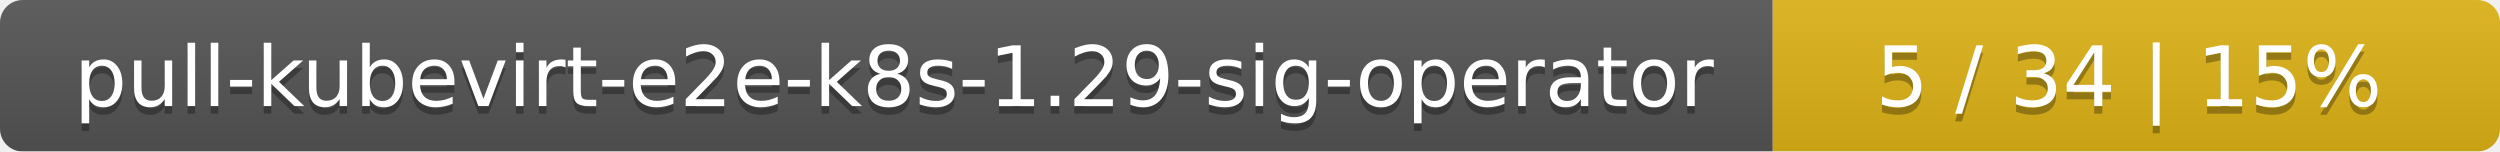
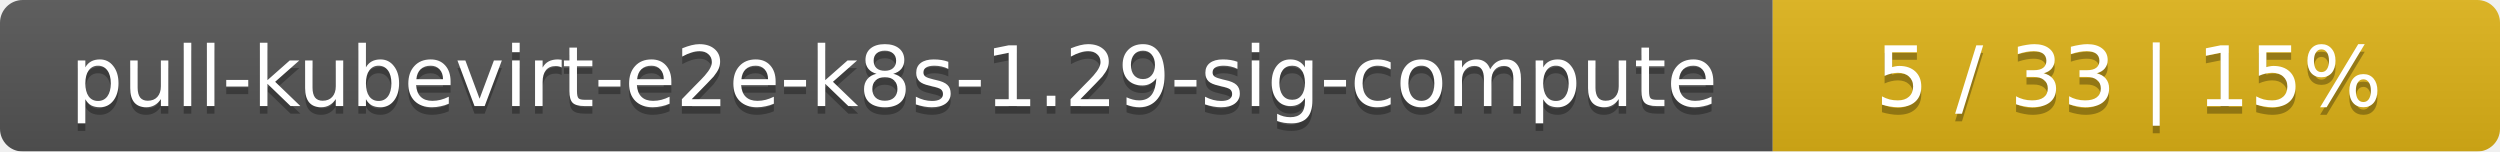
<svg xmlns="http://www.w3.org/2000/svg" width="330" height="20">
  <linearGradient id="smooth" x2="0" y2="100%">
    <stop offset="0" stop-color="#bbb" stop-opacity=".1" />
    <stop offset="1" stop-opacity=".1" />
  </linearGradient>
  <mask id="round">
    <rect width="330" height="20" rx="3" fill="#fff" />
  </mask>
  <g mask="url(#round)">
    <rect width="234" height="20" fill="#555" />
    <rect x="234" width="96" height="20" fill="#dfb317" />
    <rect width="330" height="20" fill="url(#smooth)" />
  </g>
  <g fill="#fff" text-anchor="middle" font-family="DejaVu Sans,Verdana,Geneva,sans-serif" font-size="11">
-     <text x="118" y="15" fill="#010101" fill-opacity=".3">pull-kubevirt-e2e-k8s-1.29-sig-operator</text>
-     <text x="118" y="14">pull-kubevirt-e2e-k8s-1.29-sig-operator</text>
-     <text x="281" y="15" fill="#010101" fill-opacity=".3">5 / 34    |    15%</text>
-     <text x="281" y="14">5 / 34    |    15%</text>
+     <text x="118" y="15" fill="#010101" fill-opacity=".3">pull-kubevirt-e2e-k8s-1.29-sig-compute</text>
+     <text x="118" y="14">pull-kubevirt-e2e-k8s-1.29-sig-compute</text>
+     <text x="281" y="15" fill="#010101" fill-opacity=".3">5 / 33    |    15%</text>
+     <text x="281" y="14">5 / 33    |    15%</text>
  </g>
</svg>
